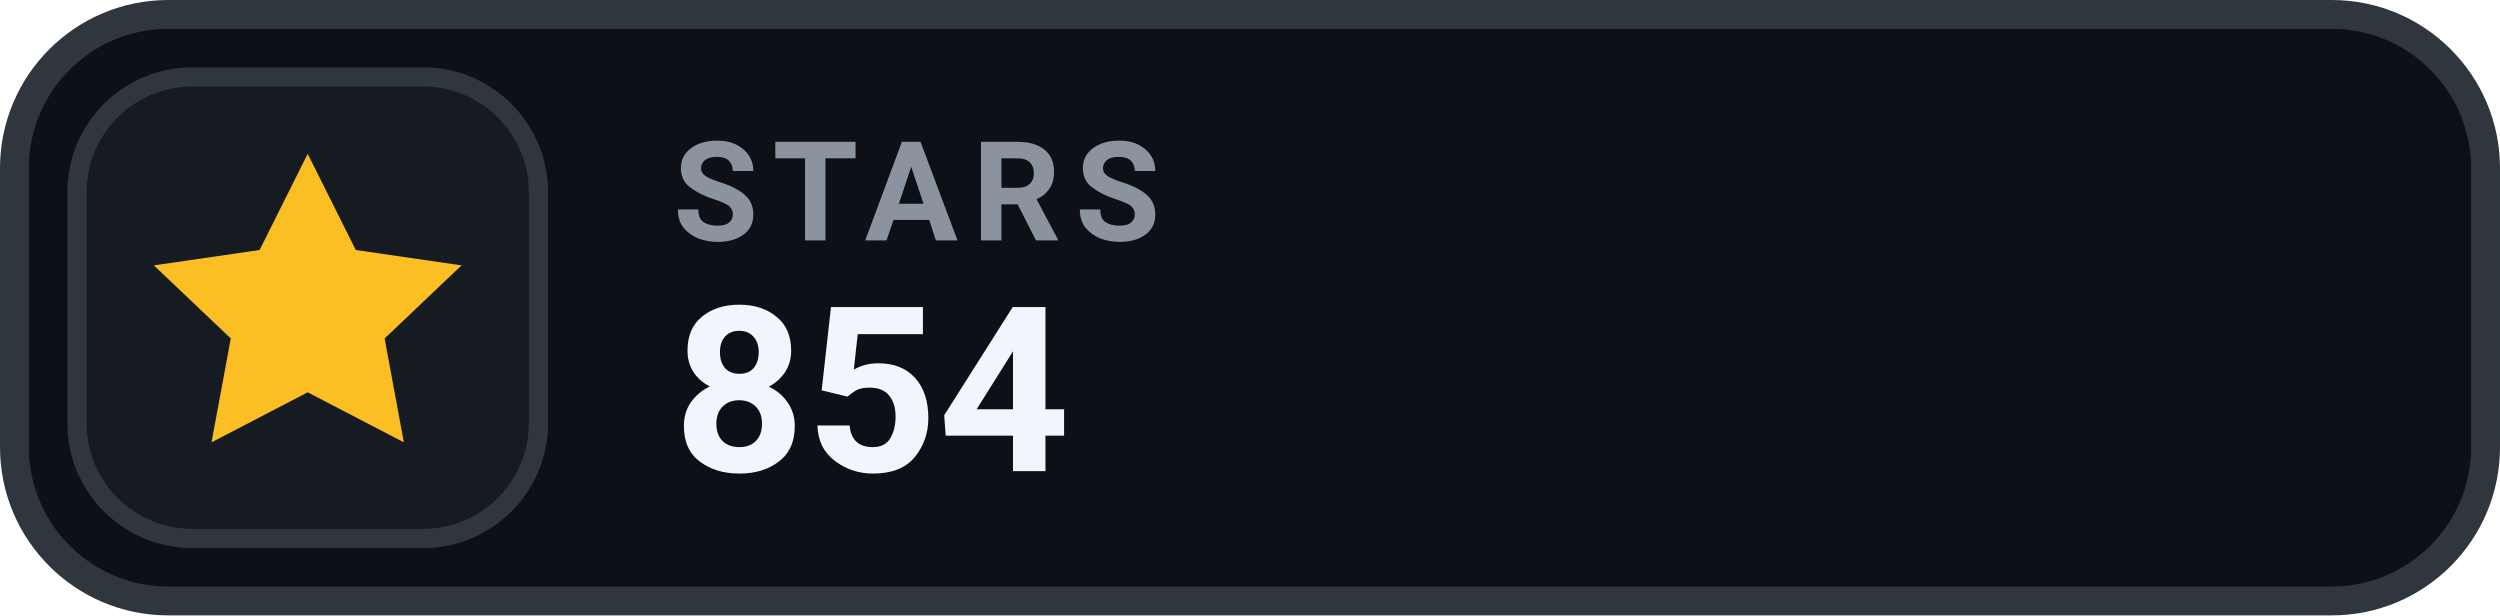
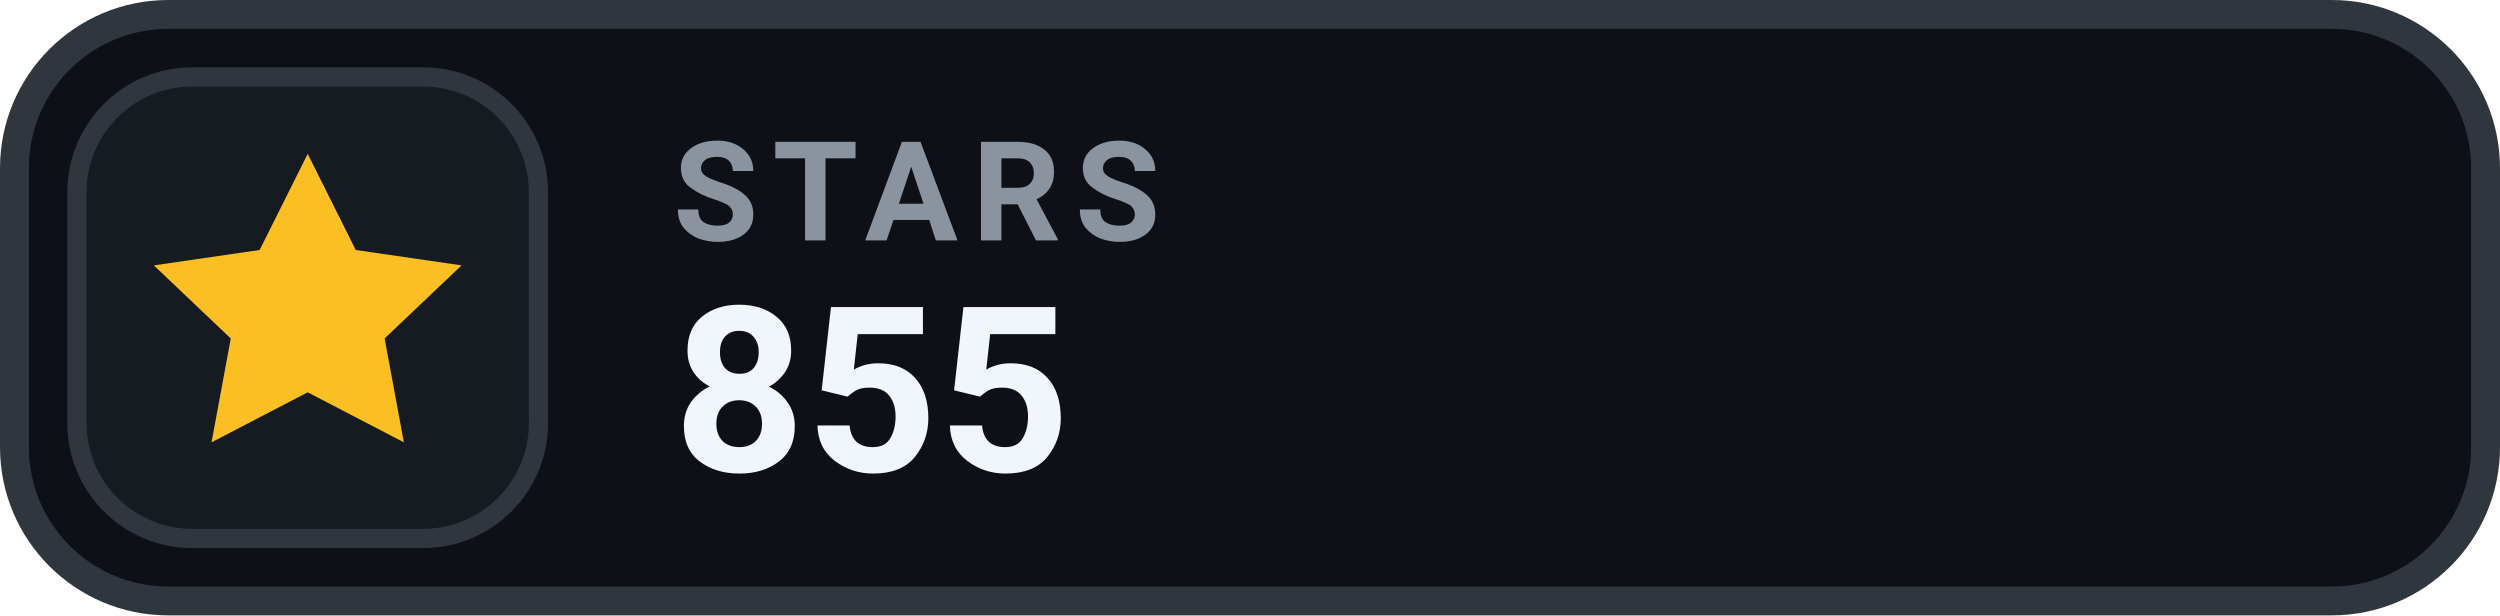
- <svg xmlns="http://www.w3.org/2000/svg" width="130" height="32" viewBox="0 0 130 32" role="img" aria-label="STARS 854">
+ <svg xmlns="http://www.w3.org/2000/svg" width="130" height="32" viewBox="0 0 130 32" role="img" aria-label="STARS 855">
  <rect x=".75" y=".75" width="128.5" height="30.5" rx="8" fill="#0D1117" stroke="#30363D" stroke-width="1.5" />
  <rect x="4" y="4" width="24" height="24" rx="6" fill="#161B22" stroke="#30363D" stroke-width="1" />
  <g transform="translate(16 16)" style="color:#FBBF24;">
    <path d="M0 -8 l2.5 5 5.5 .8 -4 3.8 1 5.4 -5 -2.6 -5 2.6 1 -5.4 -4 -3.8 5.5 -.8 Z" fill="currentColor" />
  </g>
  <text x="35" y="12.5" fill="#8B949E" font-family="-apple-system,BlinkMacSystemFont,'Segoe UI',Roboto,Helvetica,Arial,sans-serif" font-size="7.2" font-weight="700" letter-spacing=".75">STARS</text>
-   <text x="35" y="24.5" fill="#F0F6FC" font-family="-apple-system,BlinkMacSystemFont,'Segoe UI',Roboto,Helvetica,Arial,sans-serif" font-size="12" font-weight="700">854</text>
+   <text x="35" y="24.5" fill="#F0F6FC" font-family="-apple-system,BlinkMacSystemFont,'Segoe UI',Roboto,Helvetica,Arial,sans-serif" font-size="12" font-weight="700">855</text>
</svg>
